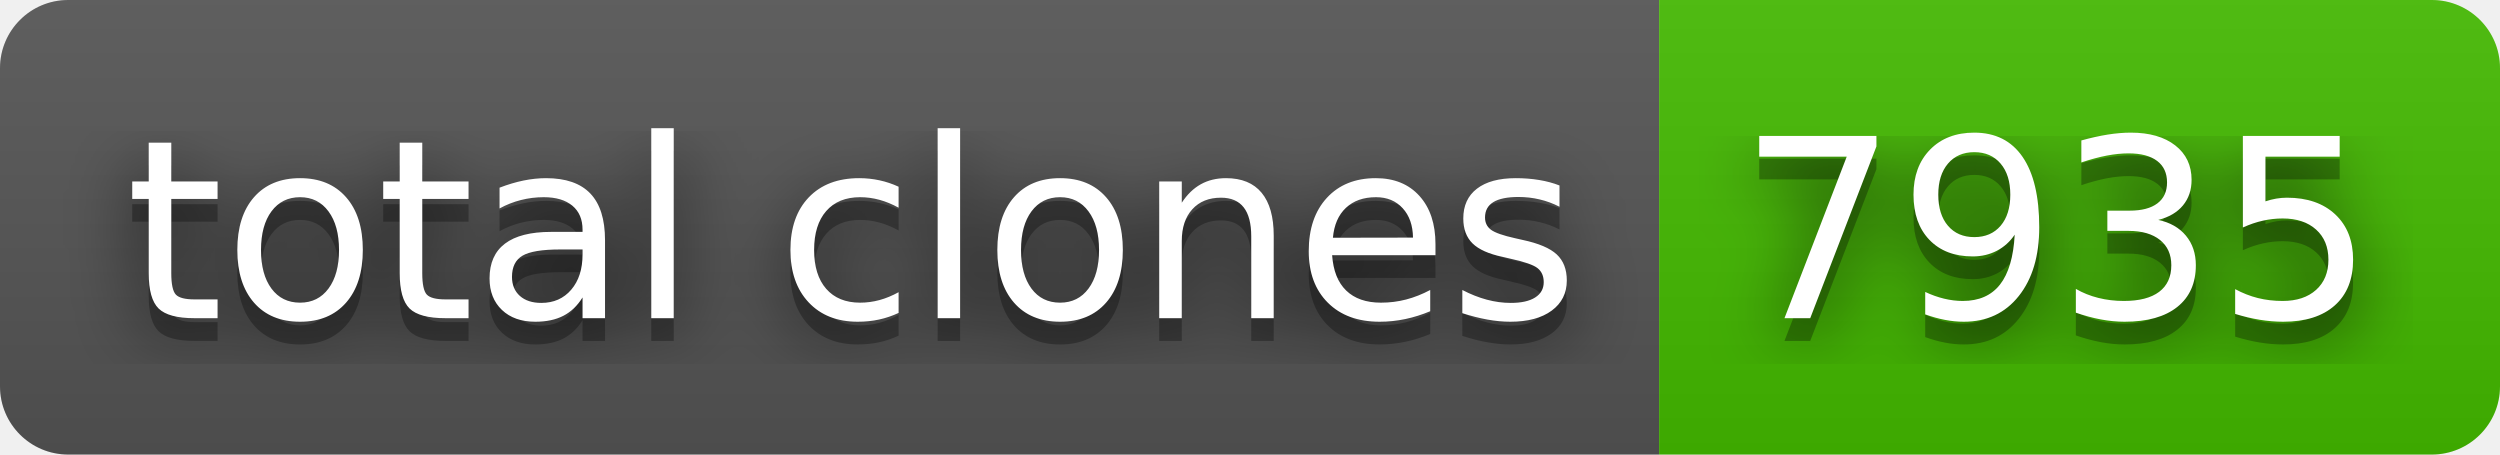
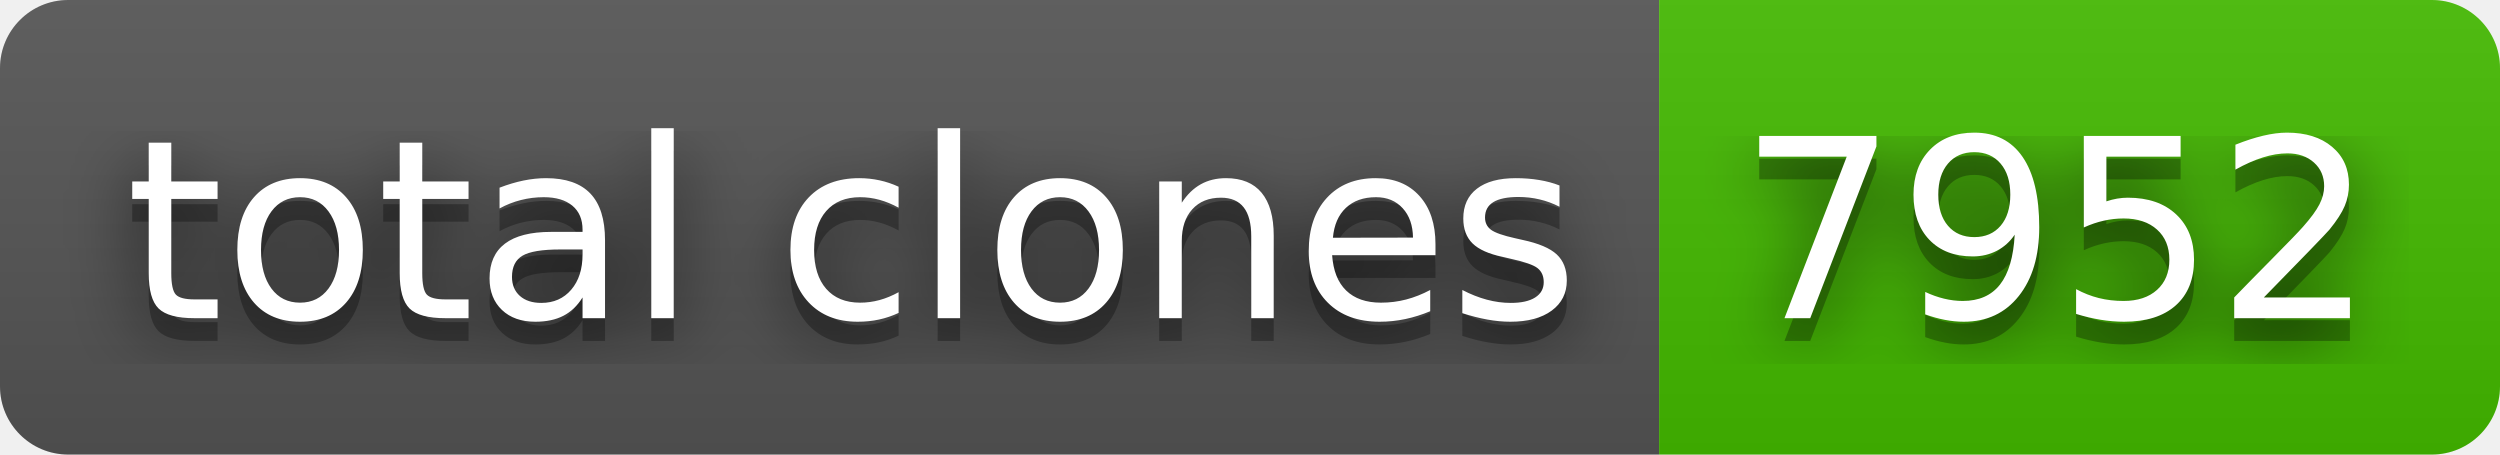
- <svg xmlns="http://www.w3.org/2000/svg" width="110" height="20" role="img" aria-label="total clones: 7935">
+ <svg xmlns="http://www.w3.org/2000/svg" width="110" height="20" role="img" aria-label="total clones: 7952">
  <filter id="blur">
    <feGaussianBlur stdDeviation="16" />
  </filter>
  <linearGradient id="s" x2="0" y2="100%">
    <stop offset="0" stop-color="#bbb" stop-opacity=".1" />
    <stop offset="1" stop-opacity=".1" />
  </linearGradient>
  <clipPath id="r">
    <rect width="110" height="20" rx="3" />
  </clipPath>
  <g clip-path="url(#r)">
    <rect width="73" height="20" fill="#555" />
    <rect x="73" width="37" height="20" fill="#4b0" />
    <rect width="110" height="20" fill="url(#s)" />
  </g>
  <g fill="#fff" text-anchor="middle" font-family="Verdana,Geneva,DejaVu Sans,sans-serif" text-rendering="geometricPrecision" font-size="110">
    <g transform="scale(.1)">
      <g aria-hidden="true" fill="#010101">
        <text x="375" y="150" fill-opacity=".8" filter="url(#blur)" textLength="630">total clones</text>
        <text x="375" y="150" fill-opacity=".3" textLength="630">total clones</text>
      </g>
      <text x="375" y="140" textLength="630">total clones</text>
    </g>
    <g transform="scale(.1)">
      <g aria-hidden="true" fill="#010101">
-         <text x="905" y="150" fill-opacity=".8" filter="url(#blur)" textLength="270">7935</text>
-         <text x="905" y="150" fill-opacity=".3" textLength="270">7935</text>
+         <text x="905" y="150" fill-opacity=".8" filter="url(#blur)" textLength="270">7952</text>
+         <text x="905" y="150" fill-opacity=".3" textLength="270">7952</text>
      </g>
-       <text x="905" y="140" textLength="270">7935</text>
+       <text x="905" y="140" textLength="270">7952</text>
    </g>
  </g>
</svg>
